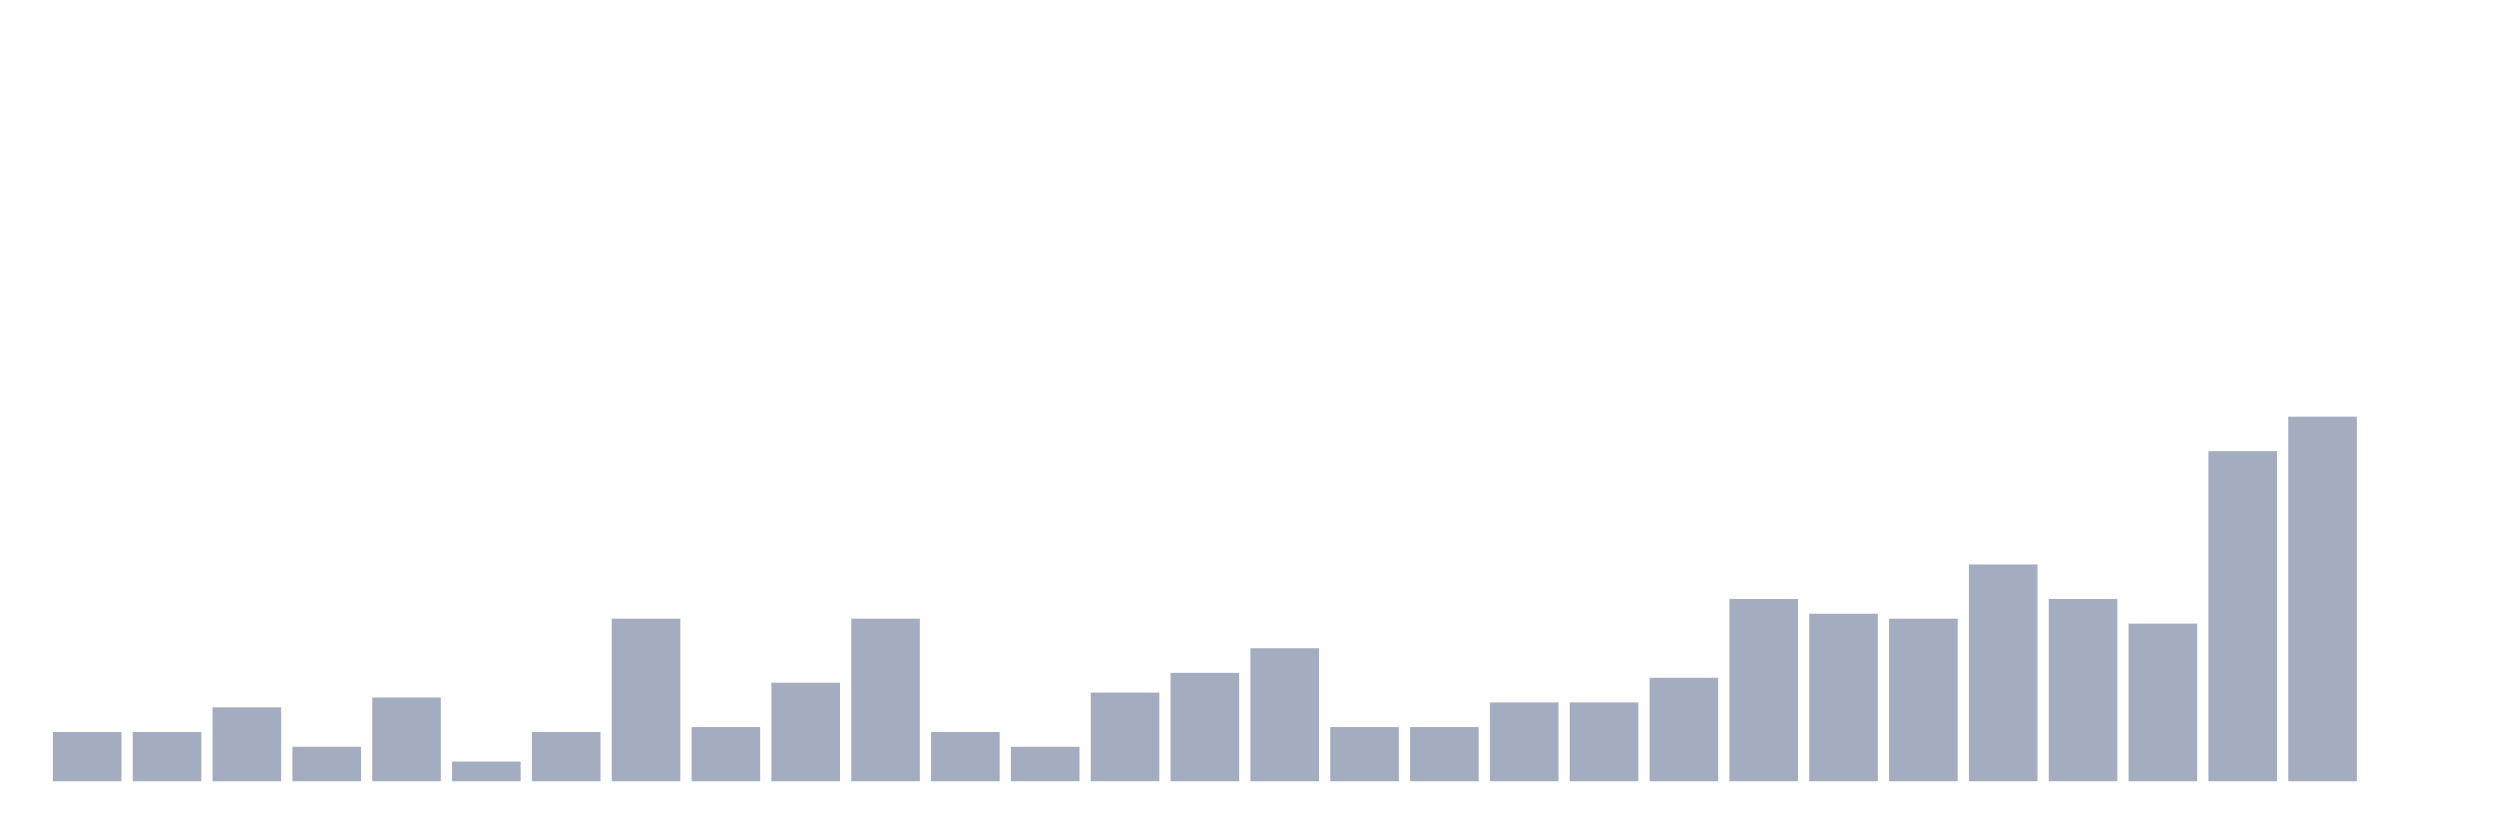
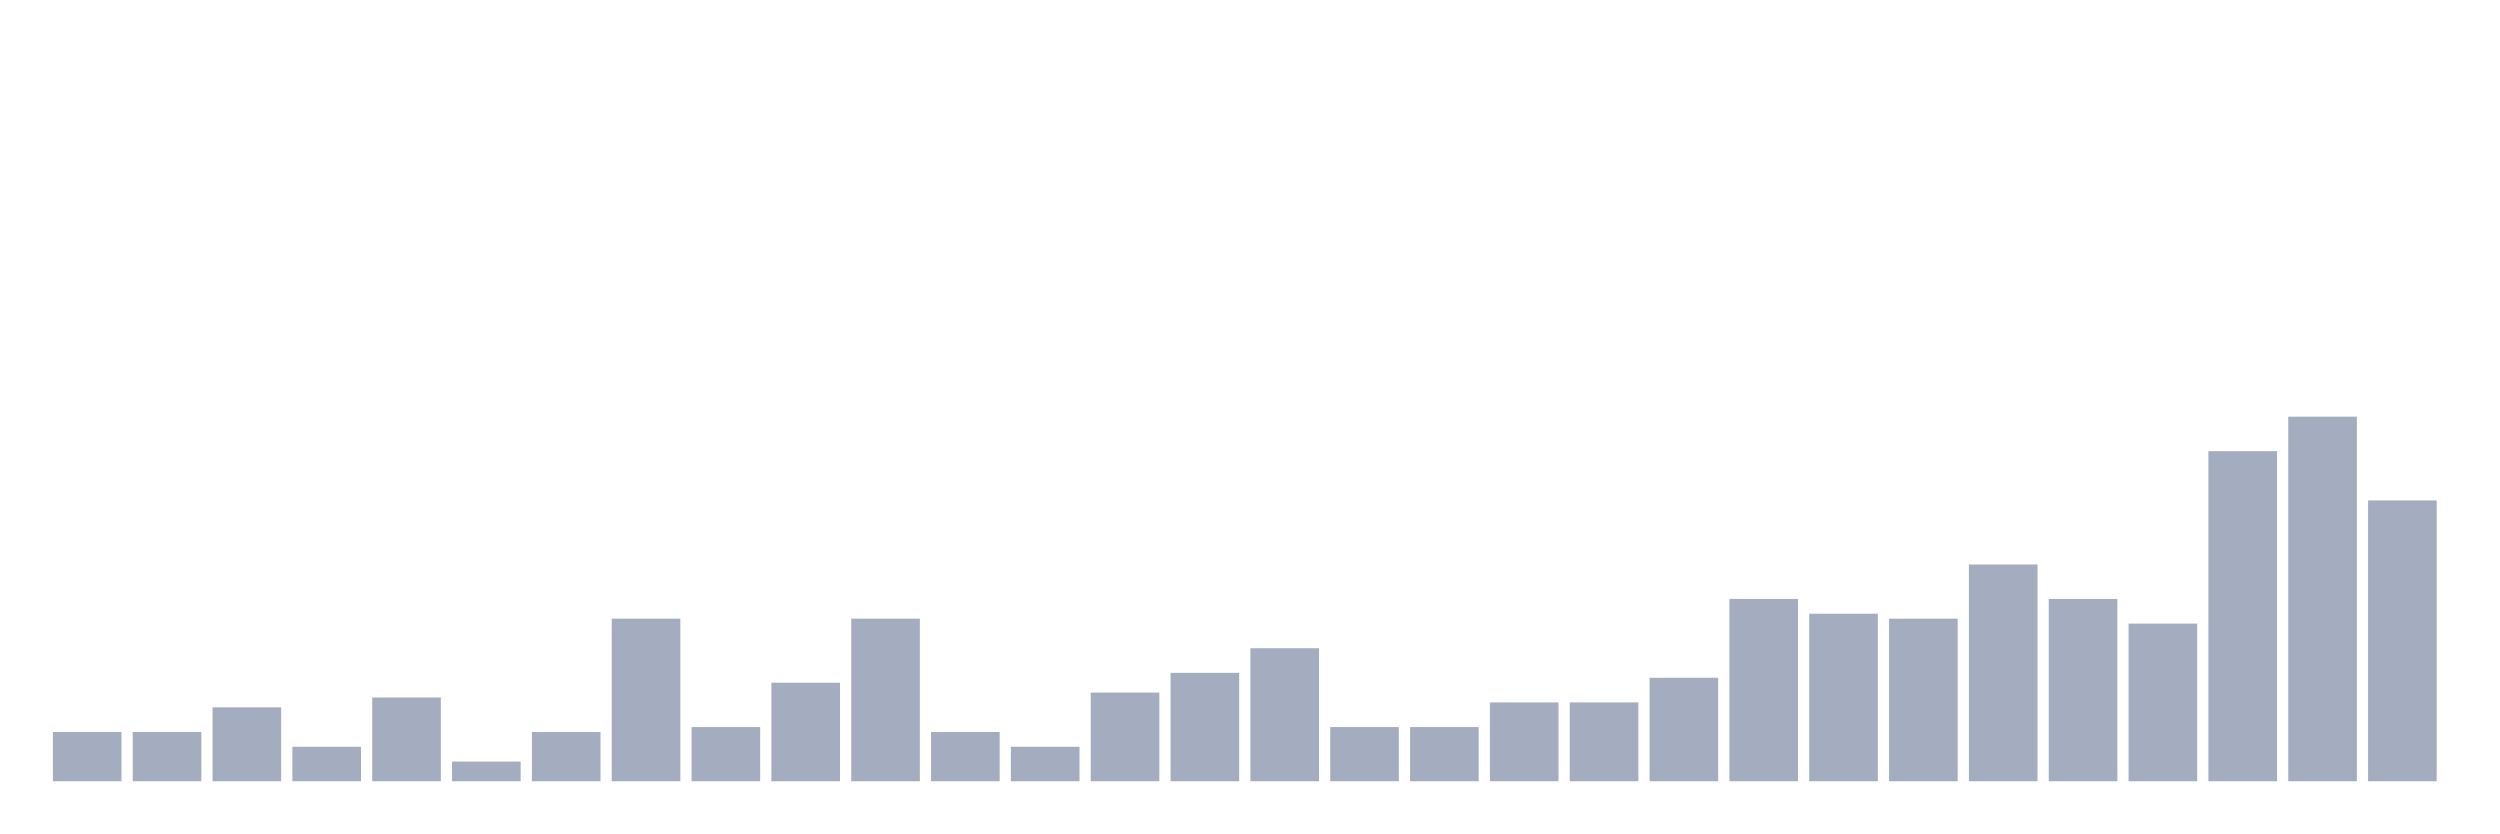
<svg xmlns="http://www.w3.org/2000/svg" viewBox="0 0 480 160">
  <g transform="translate(10,10)">
    <rect class="bar" x="0.153" width="13.175" y="130.541" height="9.459" fill="rgb(164,173,192)" />
    <rect class="bar" x="15.482" width="13.175" y="130.541" height="9.459" fill="rgb(164,173,192)" />
    <rect class="bar" x="30.81" width="13.175" y="125.811" height="14.189" fill="rgb(164,173,192)" />
    <rect class="bar" x="46.138" width="13.175" y="133.378" height="6.622" fill="rgb(164,173,192)" />
    <rect class="bar" x="61.466" width="13.175" y="123.919" height="16.081" fill="rgb(164,173,192)" />
    <rect class="bar" x="76.794" width="13.175" y="136.216" height="3.784" fill="rgb(164,173,192)" />
    <rect class="bar" x="92.123" width="13.175" y="130.541" height="9.459" fill="rgb(164,173,192)" />
    <rect class="bar" x="107.451" width="13.175" y="108.784" height="31.216" fill="rgb(164,173,192)" />
    <rect class="bar" x="122.779" width="13.175" y="129.595" height="10.405" fill="rgb(164,173,192)" />
    <rect class="bar" x="138.107" width="13.175" y="121.081" height="18.919" fill="rgb(164,173,192)" />
    <rect class="bar" x="153.436" width="13.175" y="108.784" height="31.216" fill="rgb(164,173,192)" />
    <rect class="bar" x="168.764" width="13.175" y="130.541" height="9.459" fill="rgb(164,173,192)" />
    <rect class="bar" x="184.092" width="13.175" y="133.378" height="6.622" fill="rgb(164,173,192)" />
    <rect class="bar" x="199.42" width="13.175" y="122.973" height="17.027" fill="rgb(164,173,192)" />
    <rect class="bar" x="214.748" width="13.175" y="119.189" height="20.811" fill="rgb(164,173,192)" />
    <rect class="bar" x="230.077" width="13.175" y="114.459" height="25.541" fill="rgb(164,173,192)" />
    <rect class="bar" x="245.405" width="13.175" y="129.595" height="10.405" fill="rgb(164,173,192)" />
    <rect class="bar" x="260.733" width="13.175" y="129.595" height="10.405" fill="rgb(164,173,192)" />
    <rect class="bar" x="276.061" width="13.175" y="124.865" height="15.135" fill="rgb(164,173,192)" />
    <rect class="bar" x="291.39" width="13.175" y="124.865" height="15.135" fill="rgb(164,173,192)" />
    <rect class="bar" x="306.718" width="13.175" y="120.135" height="19.865" fill="rgb(164,173,192)" />
    <rect class="bar" x="322.046" width="13.175" y="105" height="35" fill="rgb(164,173,192)" />
    <rect class="bar" x="337.374" width="13.175" y="107.838" height="32.162" fill="rgb(164,173,192)" />
    <rect class="bar" x="352.702" width="13.175" y="108.784" height="31.216" fill="rgb(164,173,192)" />
    <rect class="bar" x="368.031" width="13.175" y="98.378" height="41.622" fill="rgb(164,173,192)" />
    <rect class="bar" x="383.359" width="13.175" y="105" height="35" fill="rgb(164,173,192)" />
    <rect class="bar" x="398.687" width="13.175" y="109.73" height="30.27" fill="rgb(164,173,192)" />
    <rect class="bar" x="414.015" width="13.175" y="76.622" height="63.378" fill="rgb(164,173,192)" />
    <rect class="bar" x="429.344" width="13.175" y="70" height="70" fill="rgb(164,173,192)" />
-     <rect class="bar" x="444.672" width="13.175" y="140" height="0" fill="rgb(164,173,192)" />
+     <rect class="bar" x="444.672" width="13.175" y="86.081" height="53.919" fill="rgb(164,173,192)" />
  </g>
</svg>
